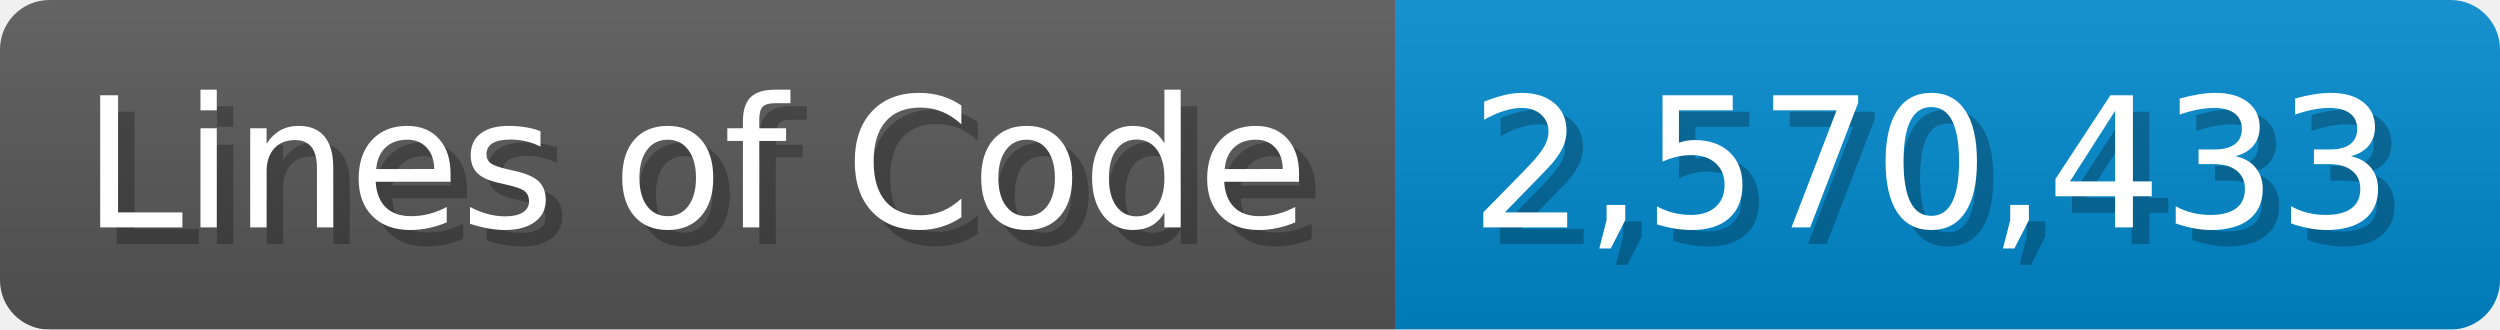
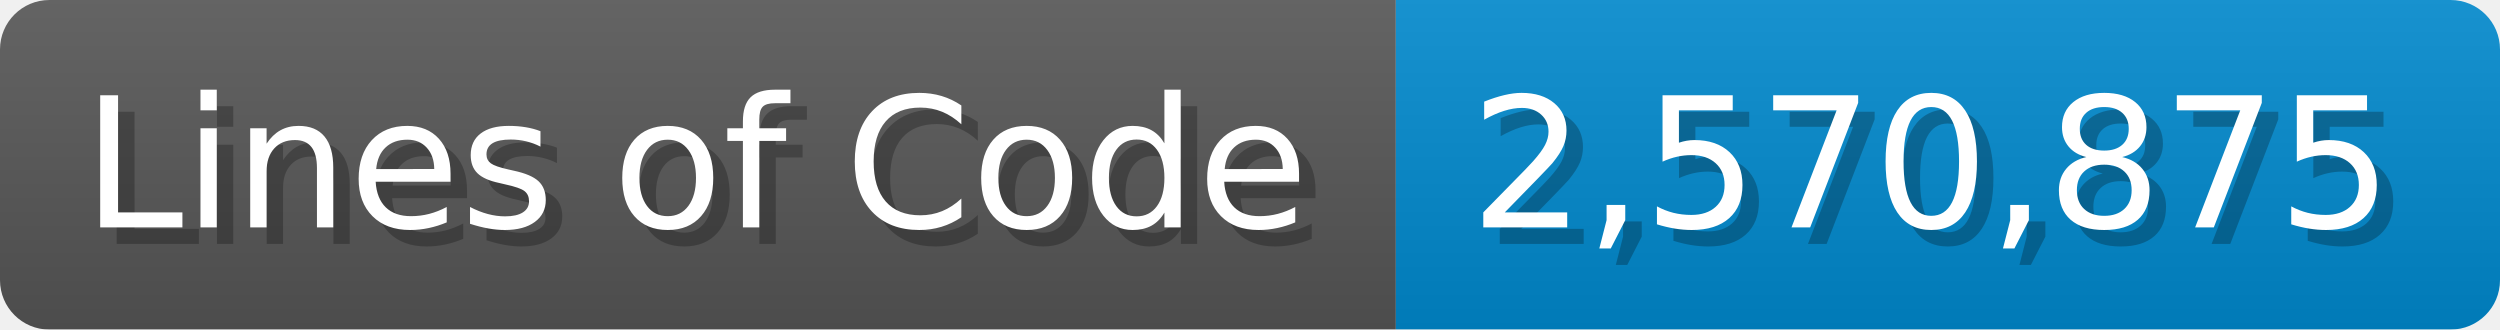
<svg xmlns="http://www.w3.org/2000/svg" width="151.7" height="20" viewBox="0 0 1517 200">
  <linearGradient id="a" x2="0" y2="100%">
    <stop offset="0" stop-opacity=".1" stop-color="#EEE" />
    <stop offset="1" stop-opacity=".1" />
  </linearGradient>
  <mask id="m">
    <rect width="1517" height="200" rx="30" fill="#FFF" />
  </mask>
  <g mask="url(#m)">
    <rect width="847" height="200" fill="#555" />
    <rect width="670" height="200" fill="#08C" x="847" />
    <rect width="1517" height="200" fill="url(#a)" />
  </g>
  <g fill="#fff" text-anchor="start" font-family="Verdana,DejaVu Sans,sans-serif" font-size="110">
    <text x="60" y="148" textLength="747" fill="#000" opacity="0.25">Lines of Code</text>
    <text x="50" y="138" textLength="747">Lines of Code</text>
-     <text x="902" y="148" textLength="570" fill="#000" opacity="0.25">2,570,433</text>
-     <text x="892" y="138" textLength="570">2,570,433</text>
+     <text x="902" y="148" textLength="570" fill="#000" opacity="0.25">2,570,875</text>
+     <text x="892" y="138" textLength="570">2,570,875</text>
  </g>
</svg>
